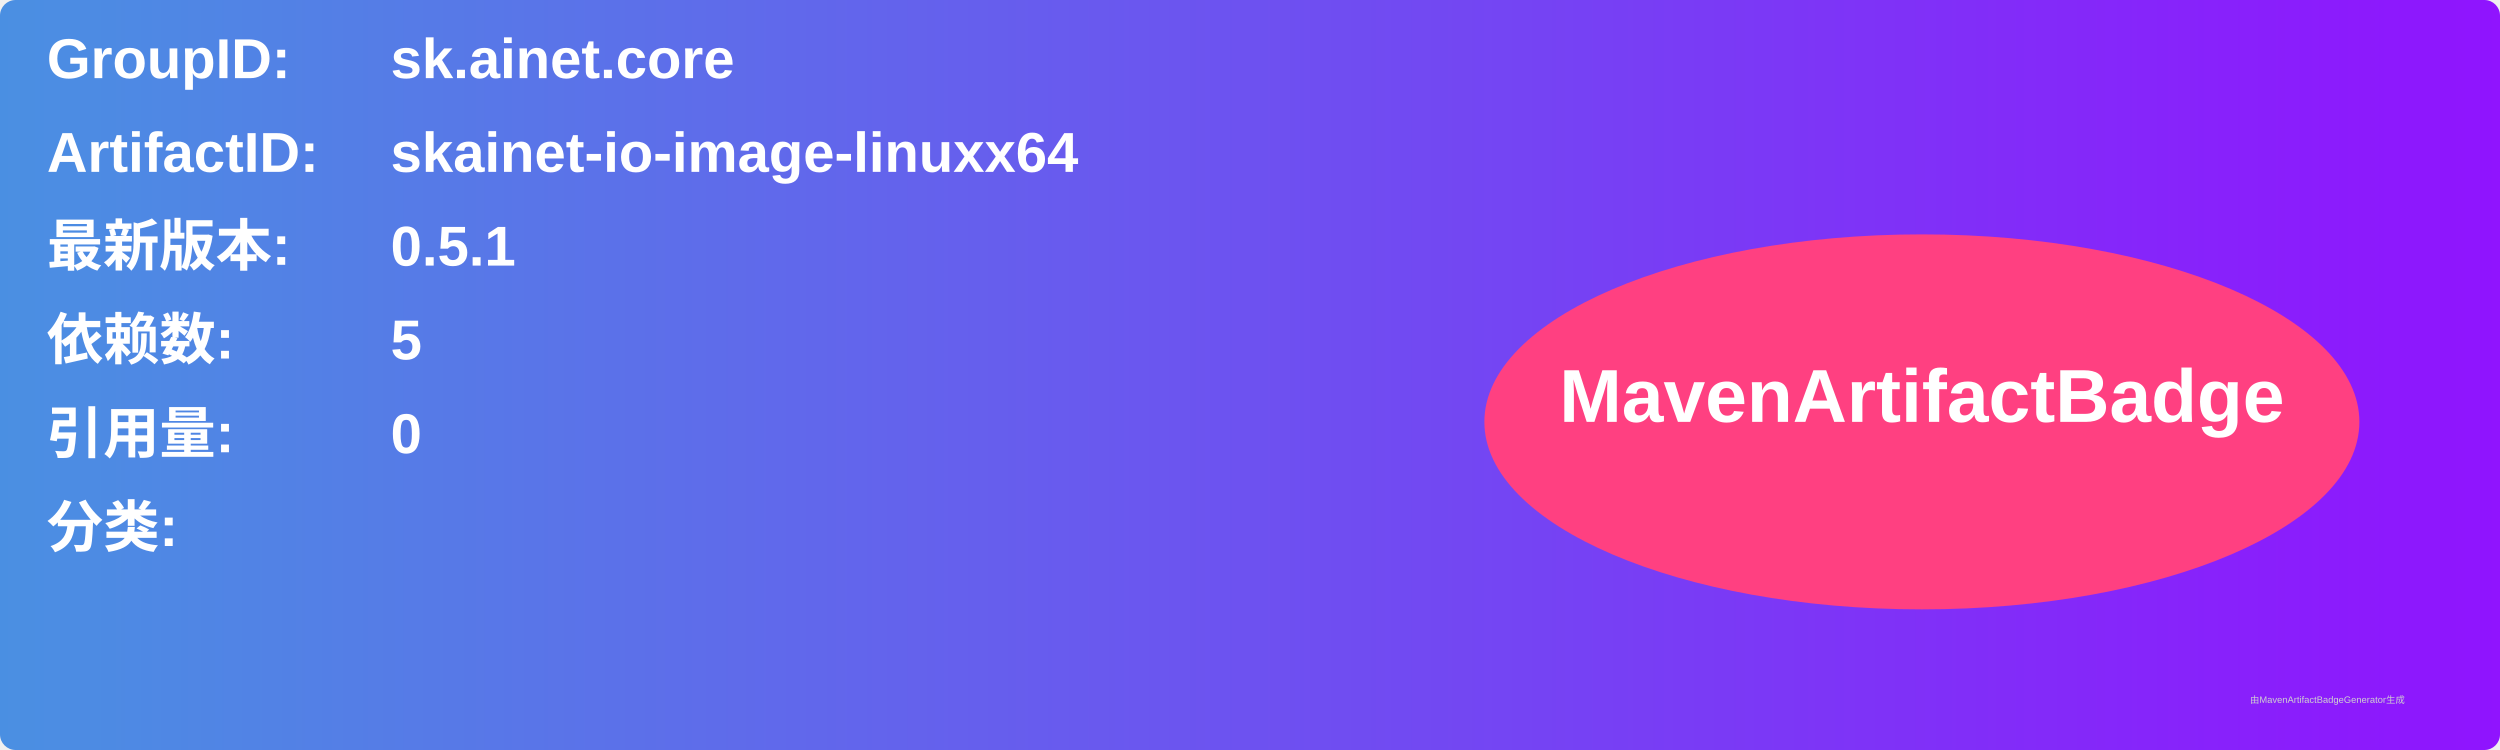
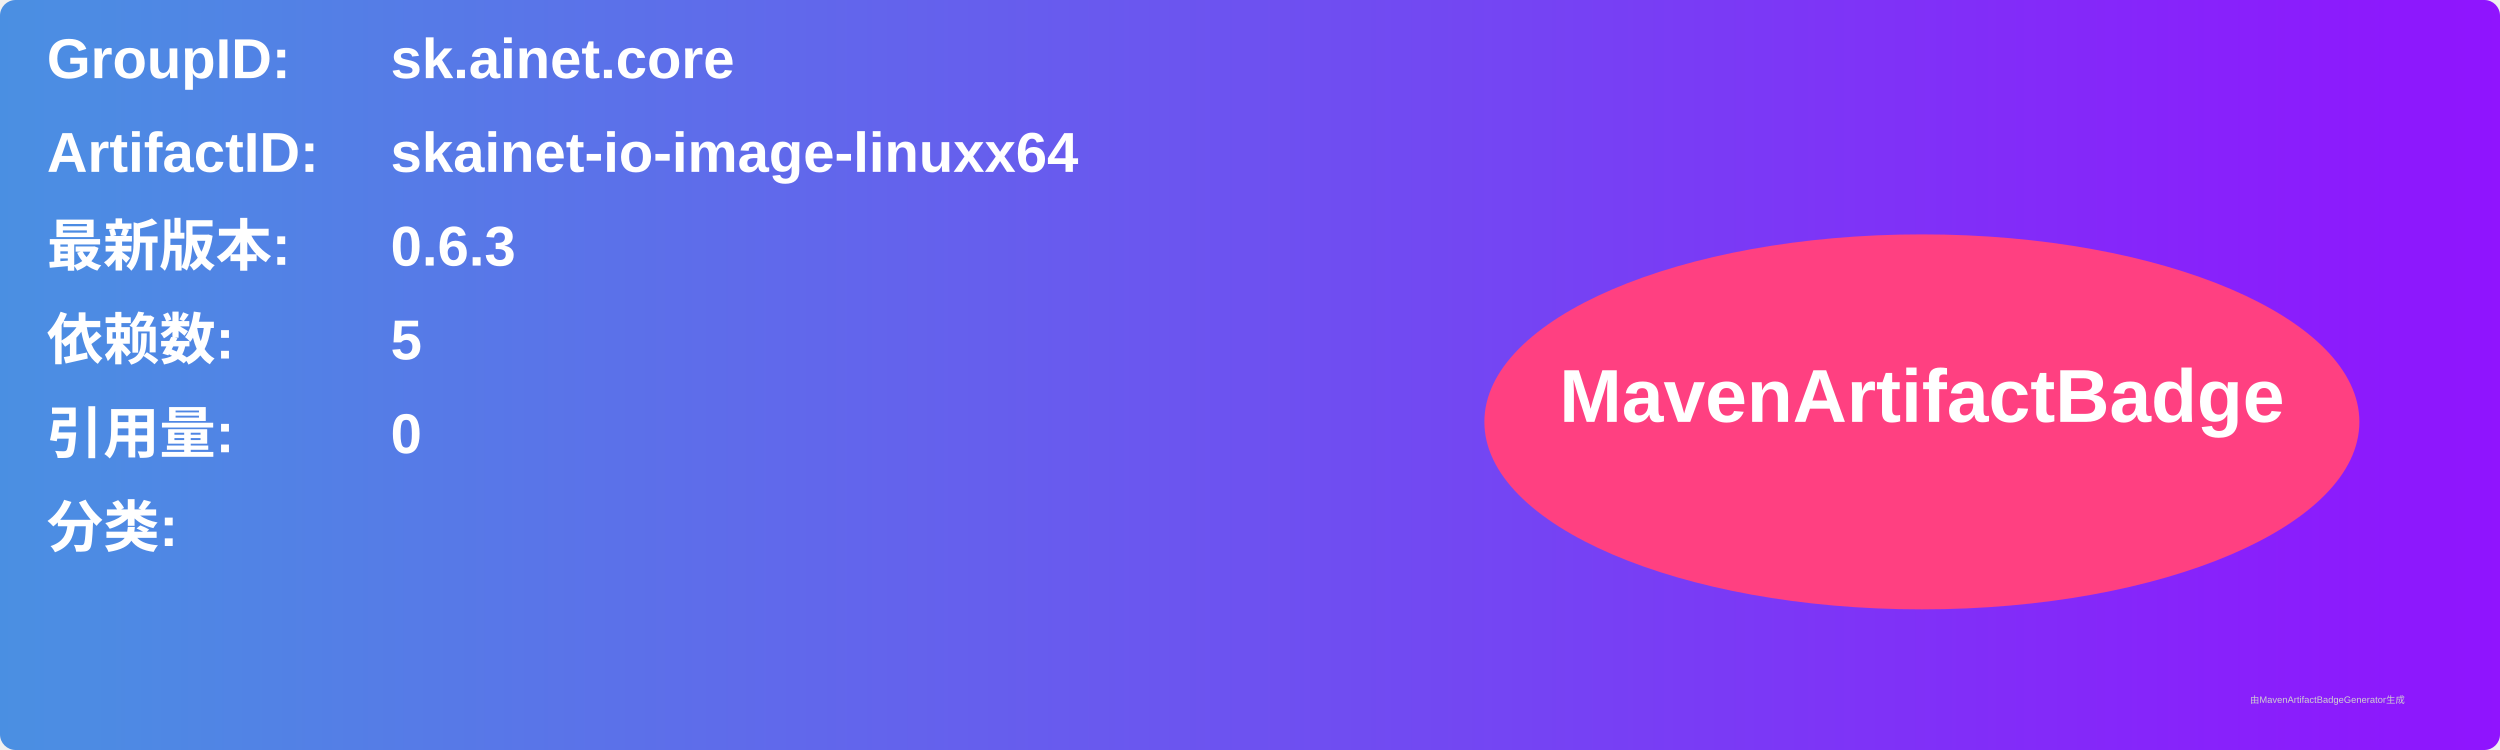
<svg xmlns="http://www.w3.org/2000/svg" width="800" height="240" viewBox="0 0 800 240">
  <linearGradient id="grad" x1="0%" y1="0%" x2="100%" y2="0%">
    <stop offset="0%" stop-color="#4a90e2" />
    <stop offset="100%" stop-color="#9013fe" />
  </linearGradient>
  <rect width="100%" height="100%" rx="5" ry="5" fill="url(#grad)" />
  <g transform="translate(15, 15)">
    <text x="0" y="10" font-family="Arial" font-size="18" fill="white" font-weight="bold" width="260">GroupID:</text>
    <text x="110" y="10" font-family="Arial" font-size="18" fill="white" font-weight="bold" width="460">sk.ainet.core</text>
    <text x="0" y="40" font-family="Arial" font-size="18" fill="white" font-weight="bold" width="260">ArtifactID:</text>
    <text x="110" y="40" font-family="Arial" font-size="18" fill="white" font-weight="bold" width="460">skainet-io-image-linuxx64</text>
    <text x="0" y="70" font-family="Arial" font-size="18" fill="white" font-weight="bold">最新版本:</text>
    <text x="110" y="70" font-family="Arial" font-size="18" fill="white" font-weight="bold">
-       <tspan font-weight="bold">0.5.1</tspan>
+       <tspan font-weight="bold">0.6.3</tspan>
    </text>
    <text x="0" y="100" font-family="Arial" font-size="18" fill="white" font-weight="bold">依赖数: </text>
    <text x="110" y="100" font-family="Arial" font-size="18" fill="white">
      <tspan font-weight="bold">5</tspan>
    </text>
    <text x="0" y="130" font-family="Arial" font-size="18" fill="white" font-weight="bold">引用量: </text>
    <text x="110" y="130" font-family="Arial" font-size="18" fill="white">
      <tspan font-weight="bold">0</tspan>
    </text>
    <text x="0" y="160" font-family="Arial" font-size="18" fill="white" font-weight="bold">分类:</text>
    <text x="10" y="190" font-family="Arial" font-size="10" fill="white">
      <tspan font-weight="bold" />
    </text>
    <ellipse cx="600" cy="120" rx="140" ry="60" fill="#ff4081" />
    <text x="600" y="120" text-anchor="middle" font-family="Arial" font-size="24" fill="white" font-weight="bold">MavenArtifactBadge</text>
  </g>
  <text x="720" y="225" font-family="Arial" font-size="3" fill="#d0d0d0">由MavenArtifactBadgeGenerator生成</text>
</svg>
